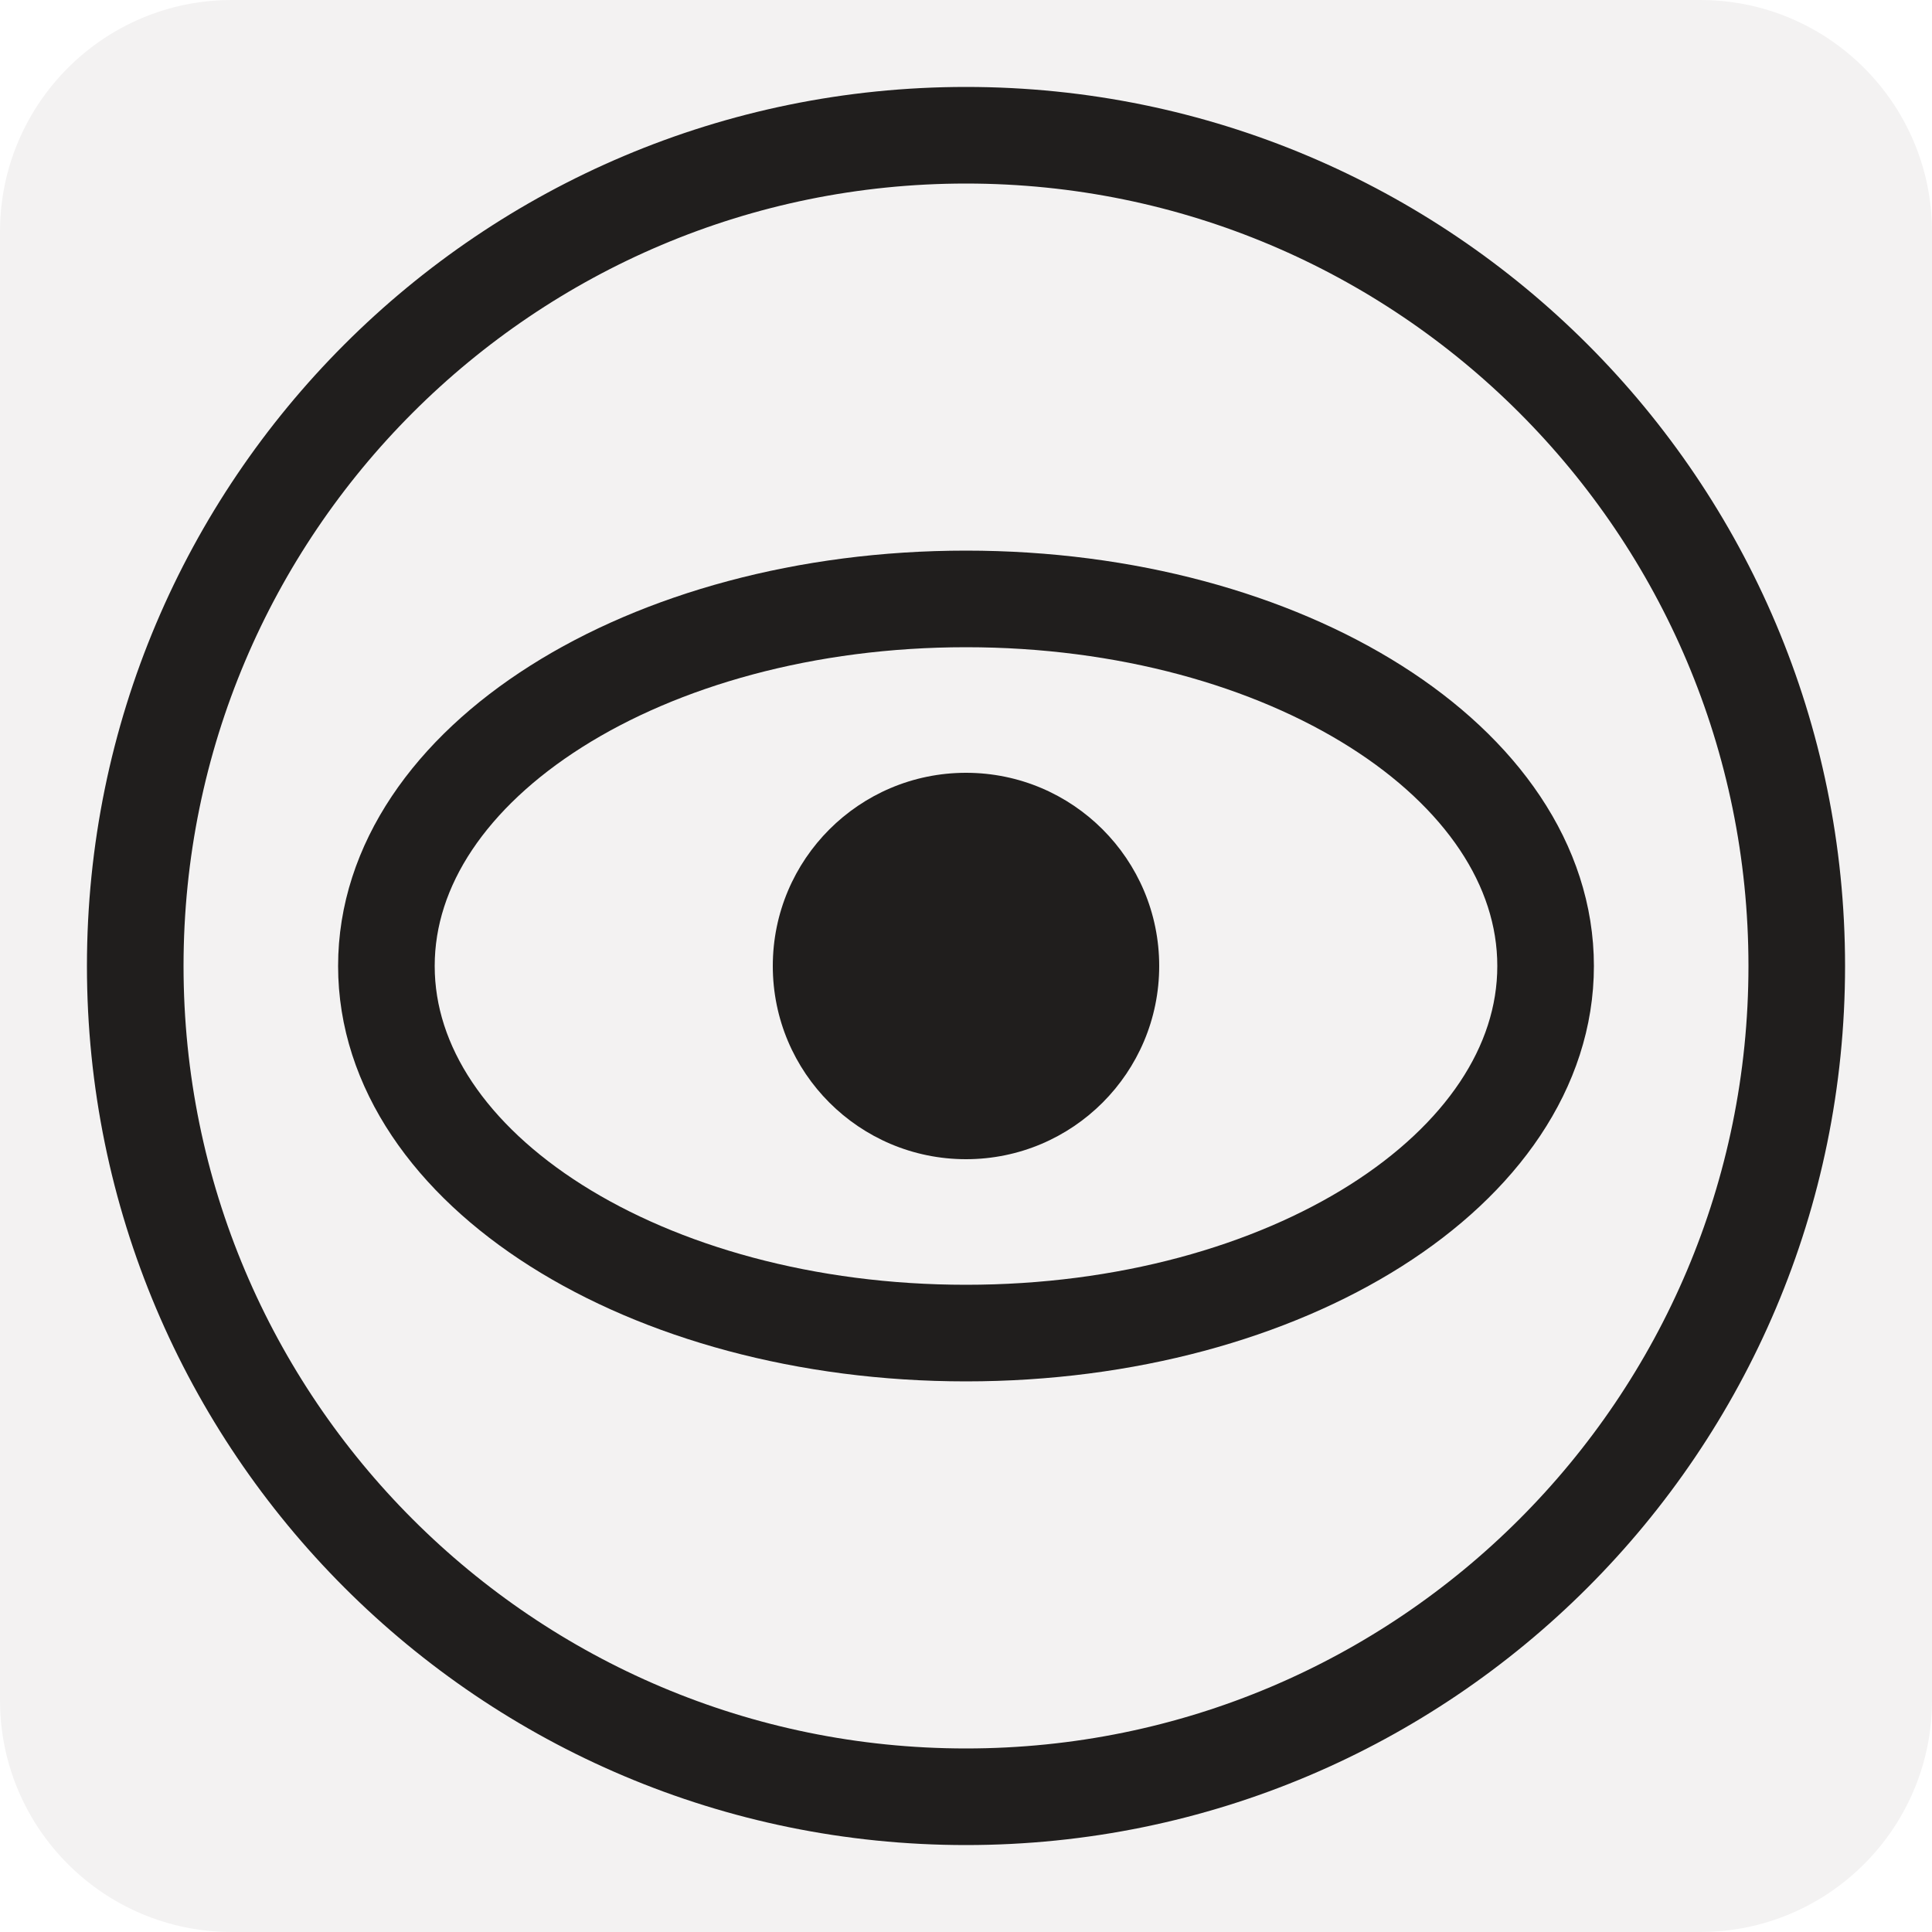
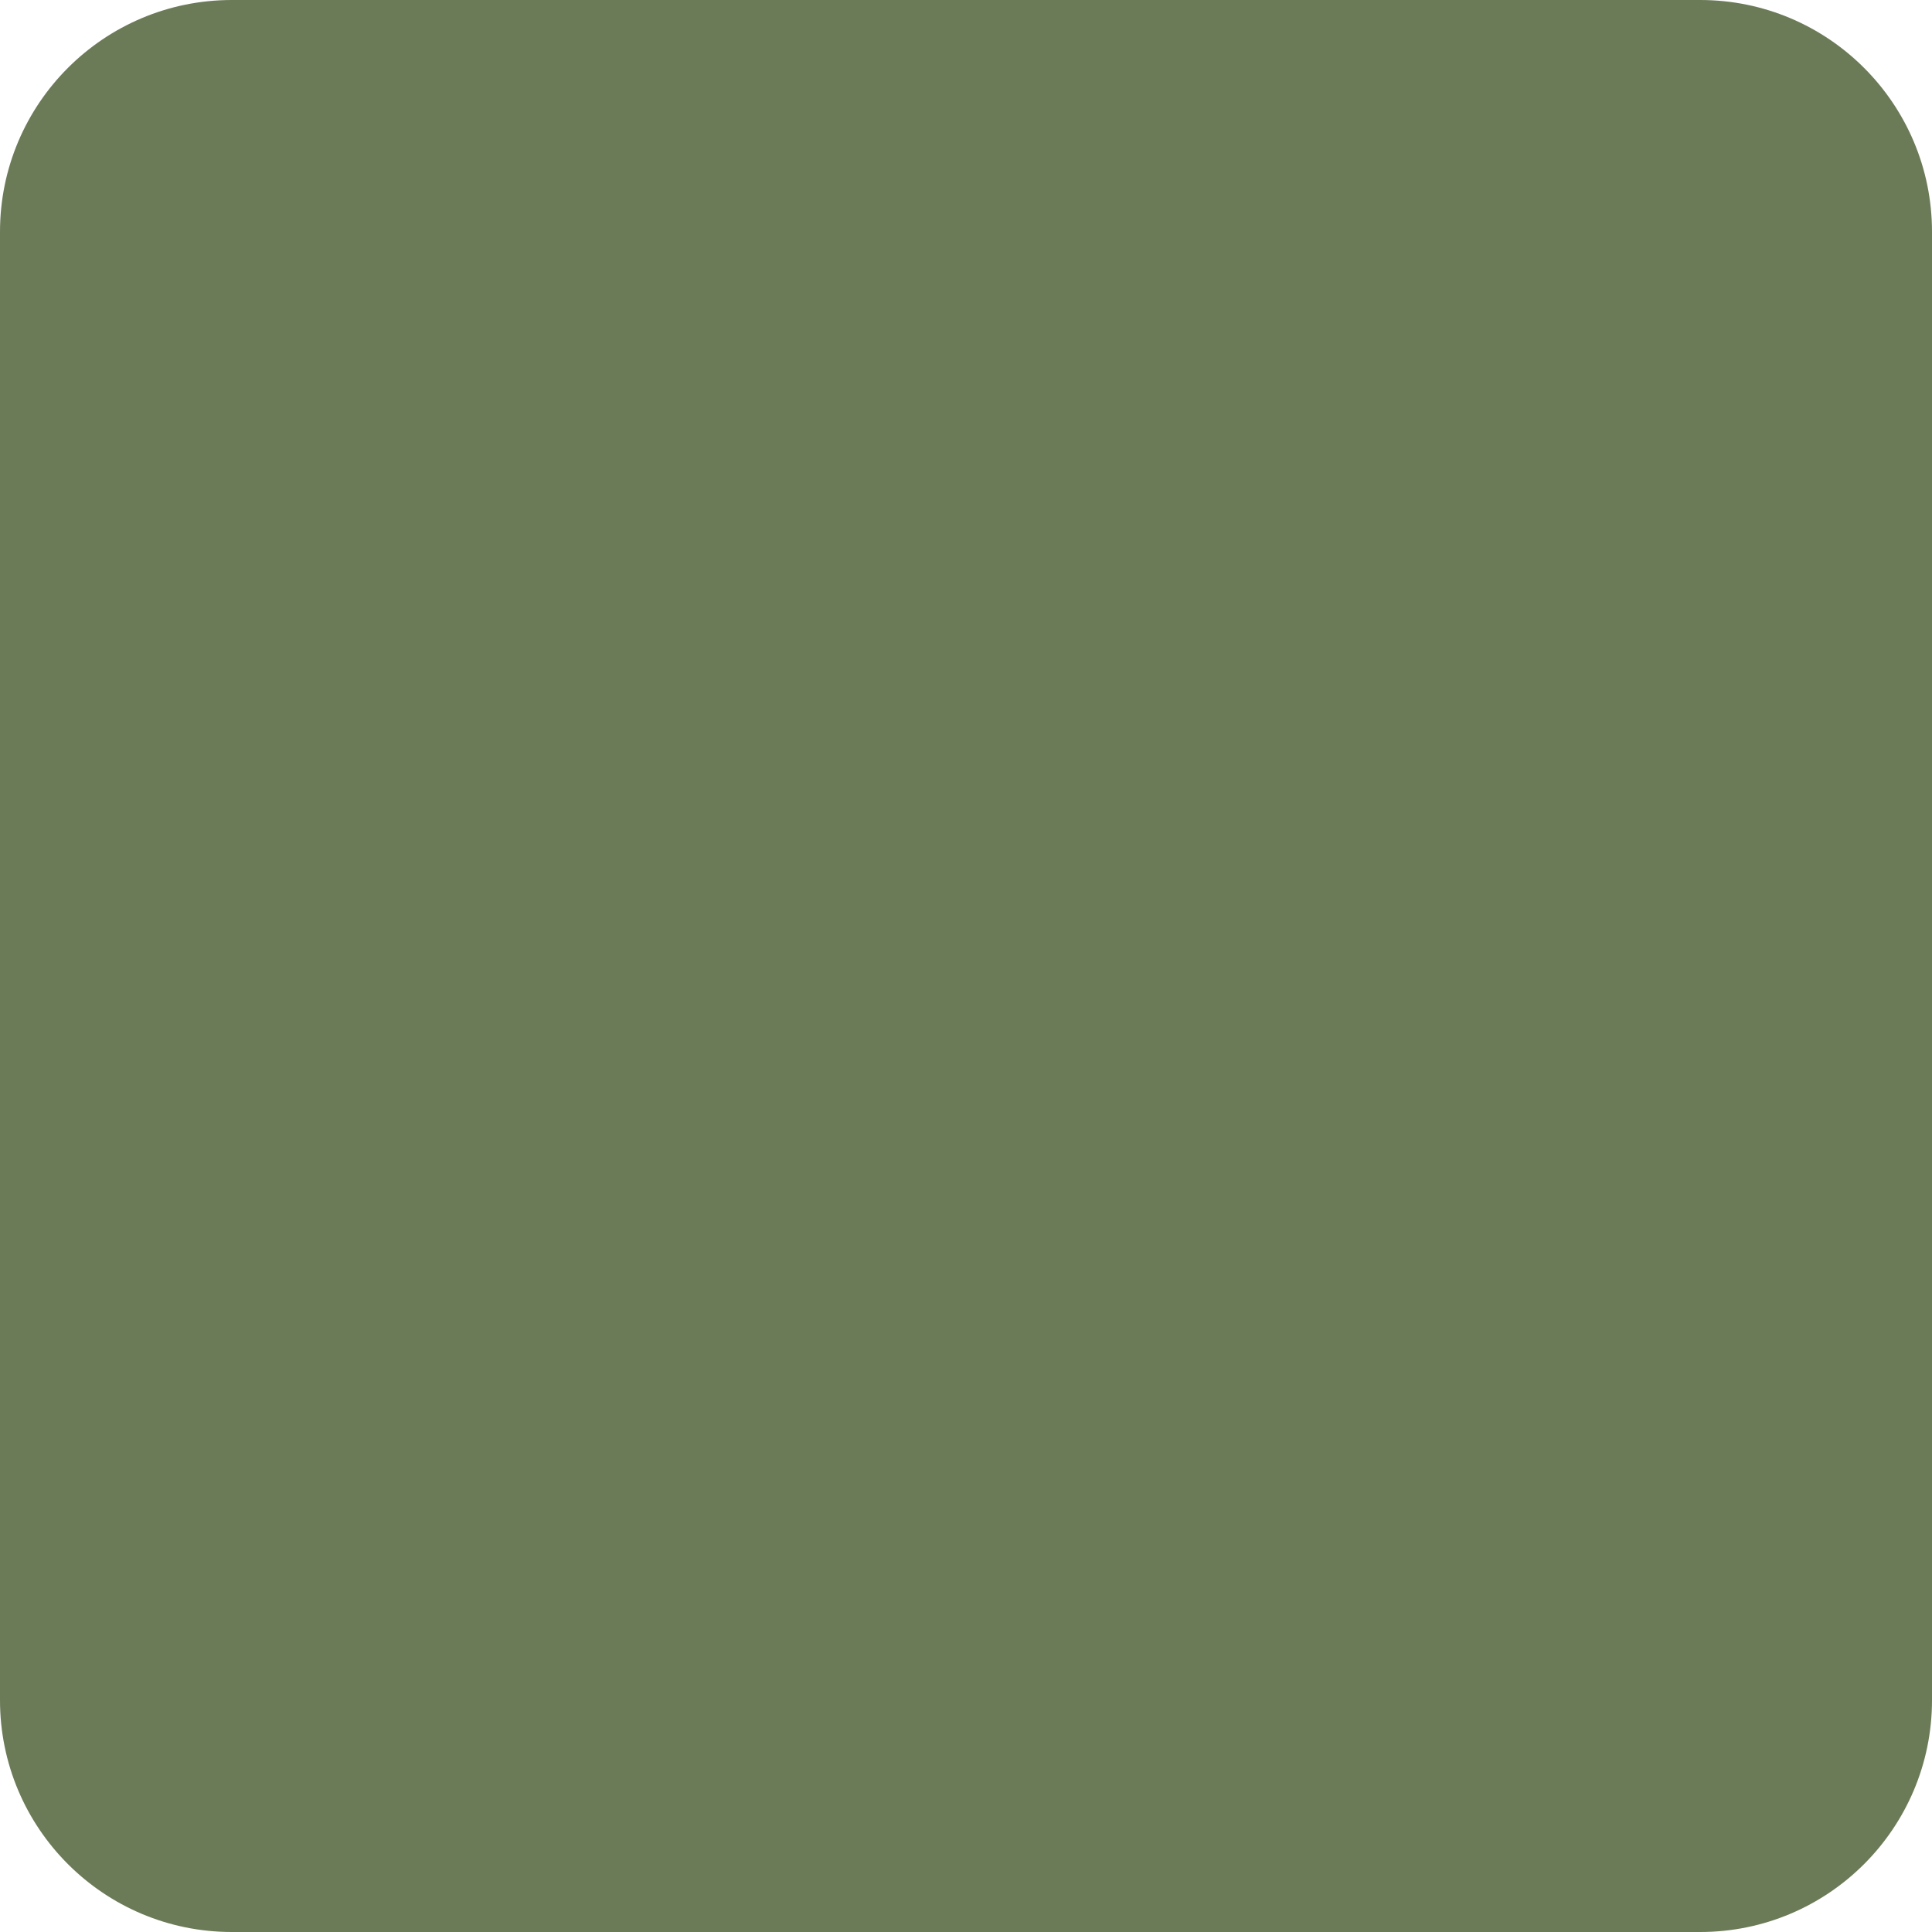
<svg xmlns="http://www.w3.org/2000/svg" viewBox="0 0 100 100">
-   <rect width="100" height="100" rx="12" fill="#f3f2f2" />
-   <g stroke="#201e1d" fill="none" stroke-width="5">
-     <circle cx="50" cy="50" r="43" />
-     <ellipse cx="50" cy="50" rx="30" ry="19" />
-   </g>
-   <circle cx="50" cy="50" r="10" fill="#201e1d" />
+   <rect width="100" height="100" rx="12" fill="#6b7a57" />
</svg>
